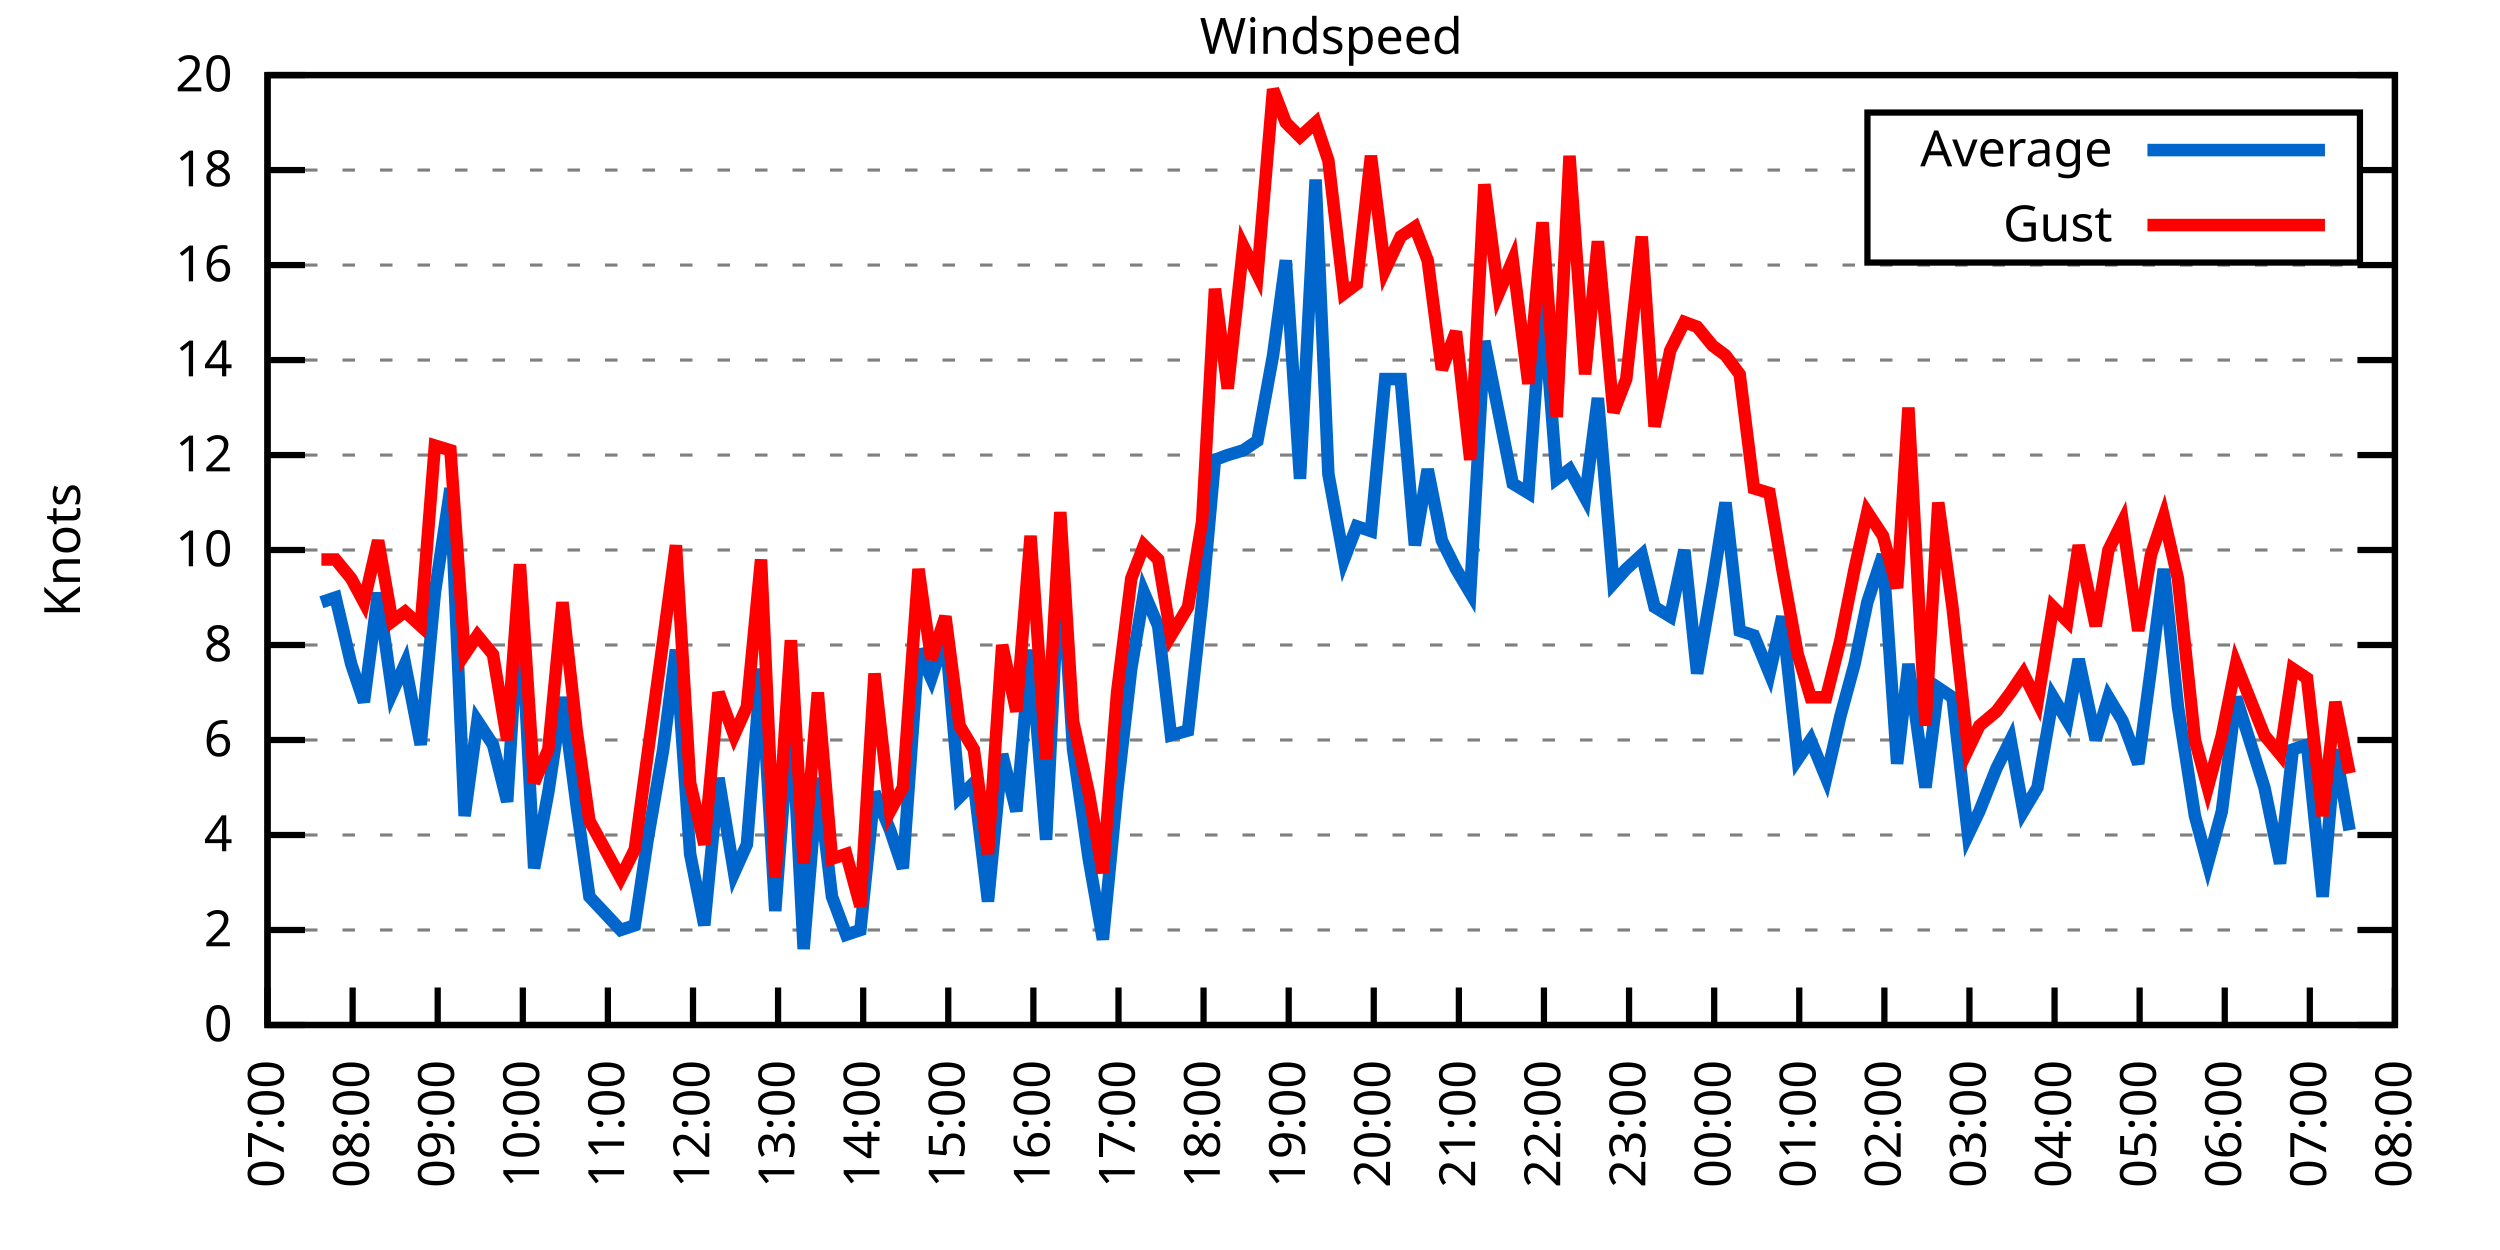
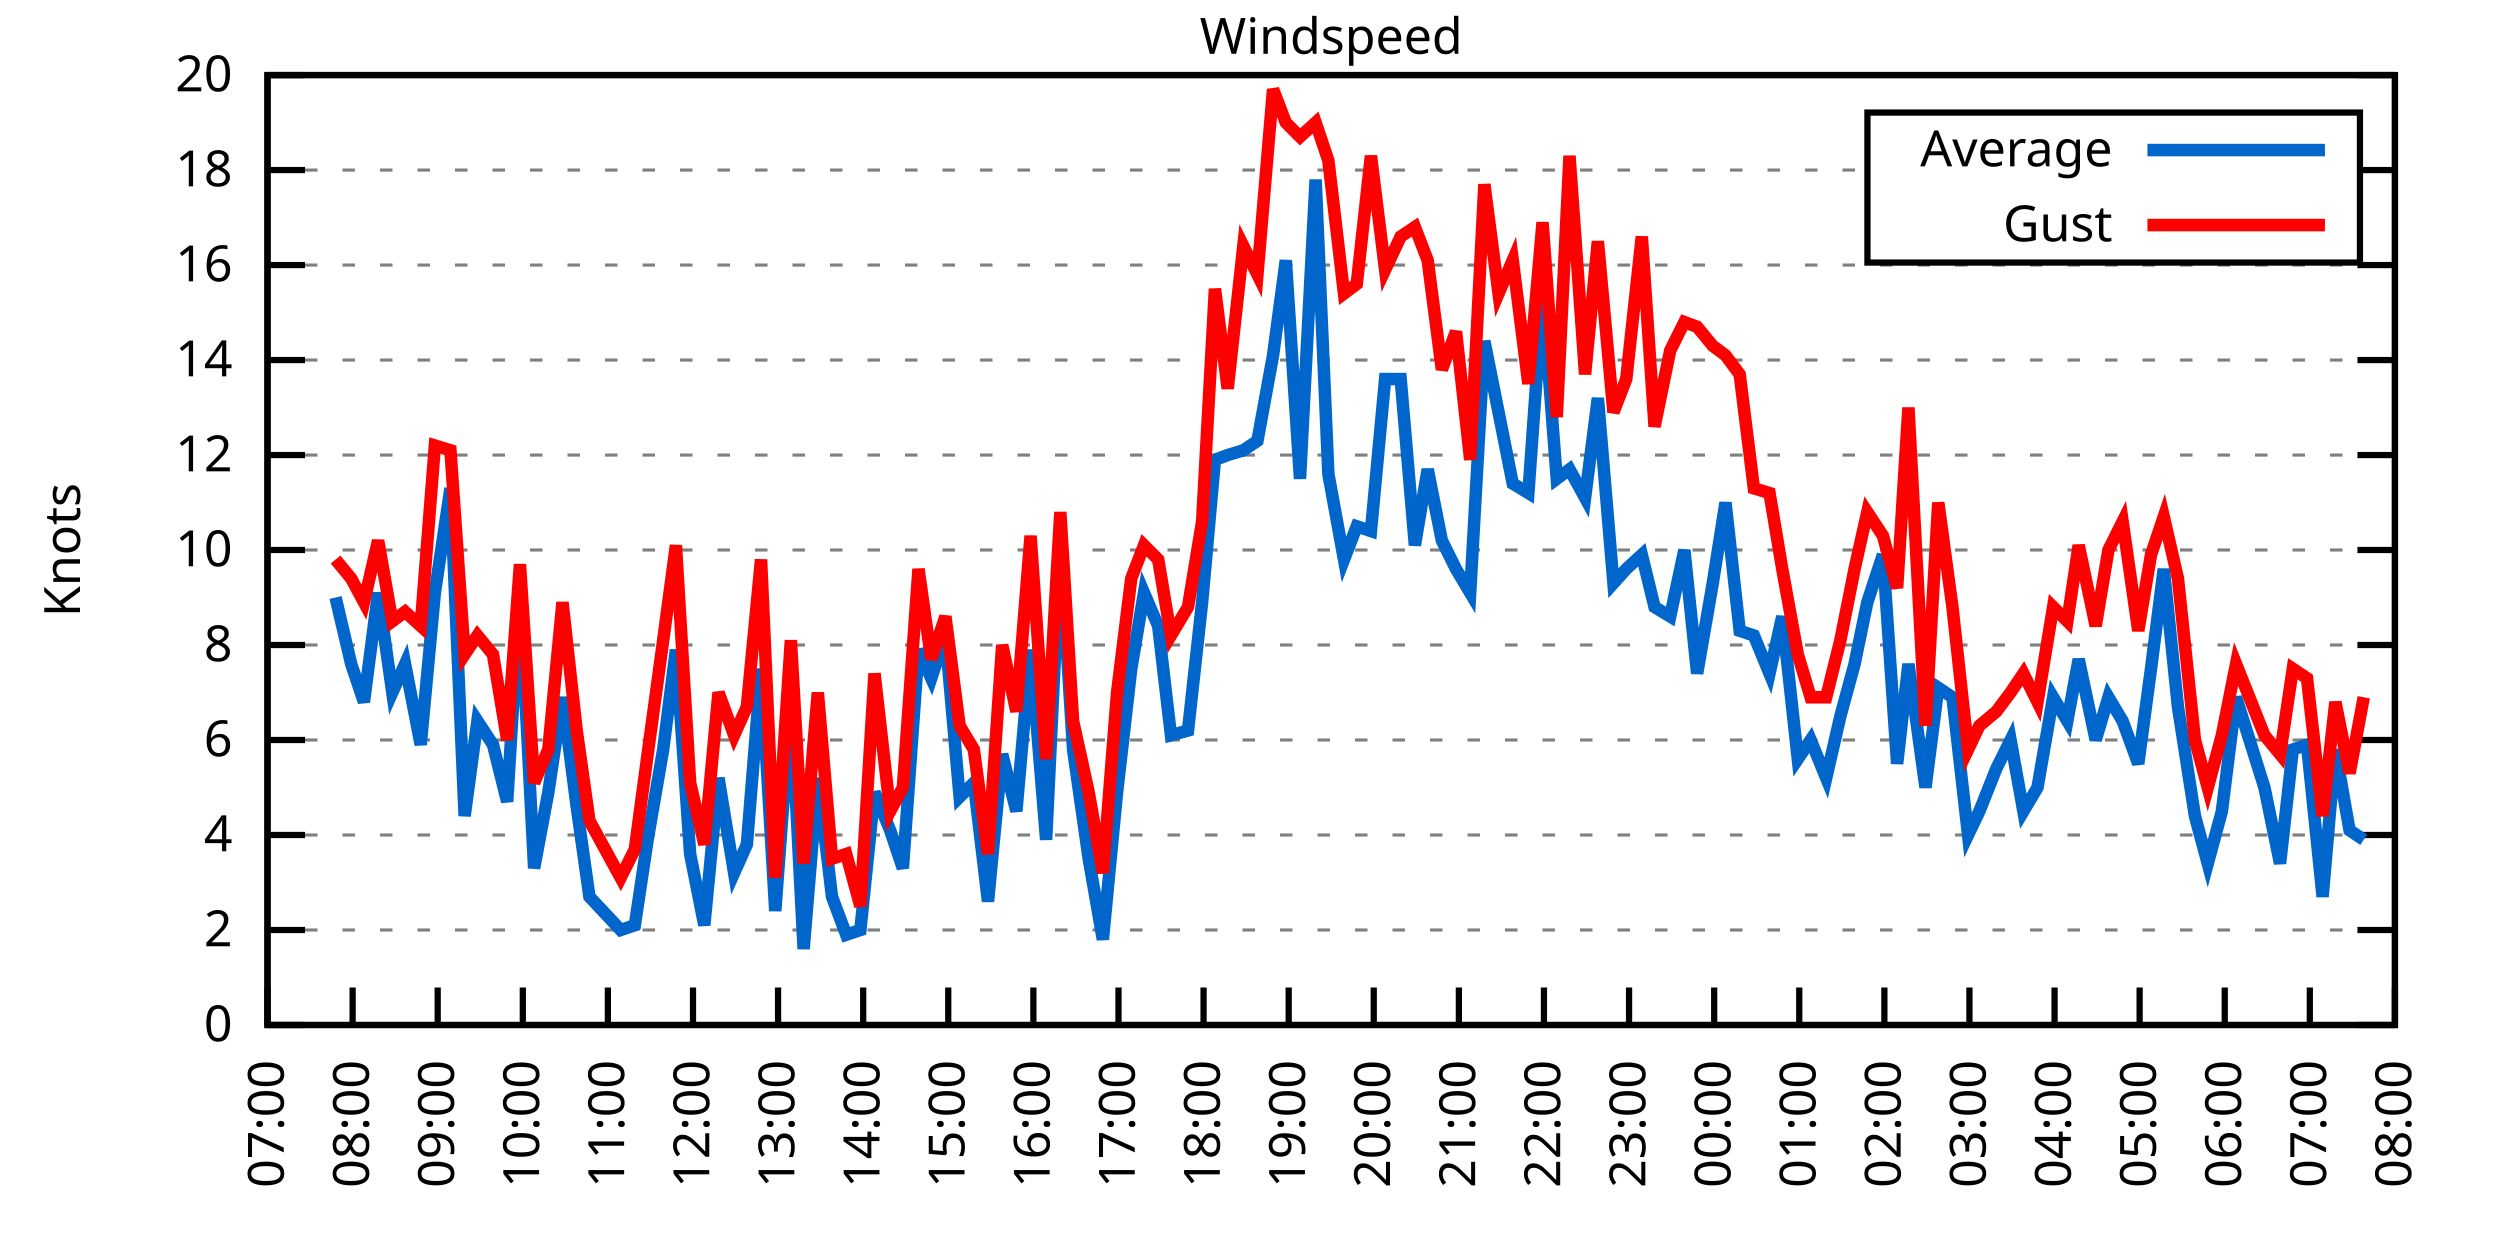
<svg xmlns="http://www.w3.org/2000/svg" xmlns:xlink="http://www.w3.org/1999/xlink" width="400" height="200" viewBox="0 0 400 200">
  <g id="gnuplot_canvas">
    <rect x="0" y="0" width="400" height="200" fill="none" />
    <defs>
      <circle id="gpDot" r="0.5" stroke-width="0.5" stroke="currentColor" />
      <path id="gpPt0" stroke-width="0.333" stroke="currentColor" d="M-1,0 h2 M0,-1 v2" />
      <path id="gpPt1" stroke-width="0.333" stroke="currentColor" d="M-1,-1 L1,1 M1,-1 L-1,1" />
      <path id="gpPt2" stroke-width="0.333" stroke="currentColor" d="M-1,0 L1,0 M0,-1 L0,1 M-1,-1 L1,1 M-1,1 L1,-1" />
      <rect id="gpPt3" stroke-width="0.333" stroke="currentColor" x="-1" y="-1" width="2" height="2" />
      <rect id="gpPt4" stroke-width="0.333" stroke="currentColor" fill="currentColor" x="-1" y="-1" width="2" height="2" />
      <circle id="gpPt5" stroke-width="0.333" stroke="currentColor" cx="0" cy="0" r="1" />
      <use xlink:href="#gpPt5" id="gpPt6" fill="currentColor" stroke="none" />
      <path id="gpPt7" stroke-width="0.333" stroke="currentColor" d="M0,-1.33 L-1.33,0.67 L1.33,0.67 z" />
      <use xlink:href="#gpPt7" id="gpPt8" fill="currentColor" stroke="none" />
      <use xlink:href="#gpPt7" id="gpPt9" stroke="currentColor" transform="rotate(180)" />
      <use xlink:href="#gpPt9" id="gpPt10" fill="currentColor" stroke="none" />
      <use xlink:href="#gpPt3" id="gpPt11" stroke="currentColor" transform="rotate(45)" />
      <use xlink:href="#gpPt11" id="gpPt12" fill="currentColor" stroke="none" />
      <path id="gpPt13" stroke-width="0.333" stroke="currentColor" d="M0,1.330 L1.265,0.411 L0.782,-1.067 L-0.782,-1.076 L-1.265,0.411 z" />
      <use xlink:href="#gpPt13" id="gpPt14" fill="currentColor" stroke="none" />
      <filter id="textbox" filterUnits="objectBoundingBox" x="0" y="0" height="1" width="1">
        <feFlood flood-color="white" flood-opacity="1" result="bgnd" />
        <feComposite in="SourceGraphic" in2="bgnd" operator="atop" />
      </filter>
      <filter id="greybox" filterUnits="objectBoundingBox" x="0" y="0" height="1" width="1">
        <feFlood flood-color="lightgrey" flood-opacity="1" result="grey" />
        <feComposite in="SourceGraphic" in2="grey" operator="atop" />
      </filter>
    </defs>
    <g fill="none" color="white" stroke="currentColor" stroke-width="1.00" stroke-linecap="butt" stroke-linejoin="miter">
</g>
    <g fill="none" color="black" stroke="currentColor" stroke-width="1.00" stroke-linecap="butt" stroke-linejoin="miter">
      <g stroke="none" shape-rendering="crispEdges">
        <polygon fill="rgb(255, 255, 255)" points="42.80,164.00 383.18,164.00 383.18,12.02 42.80,12.02 " />
      </g>
    </g>
    <g fill="none" color="black" stroke="currentColor" stroke-width="1.00" stroke-linecap="butt" stroke-linejoin="miter">
</g>
    <g fill="none" color="black" stroke="black" stroke-width="0.50" stroke-linecap="butt" stroke-linejoin="miter">
</g>
    <g fill="none" color="gray" stroke="currentColor" stroke-width="0.50" stroke-linecap="butt" stroke-linejoin="miter">
      <path stroke="gray" stroke-dasharray="2,4" class="gridline" d="M42.80,164.00 L383.19,164.00  " />
    </g>
    <g fill="none" color="gray" stroke="gray" stroke-width="1.00" stroke-linecap="butt" stroke-linejoin="miter">
</g>
    <g fill="none" color="black" stroke="currentColor" stroke-width="1.00" stroke-linecap="butt" stroke-linejoin="miter">
      <path stroke="black" d="M42.80,164.00 L48.80,164.00 M383.19,164.00 L377.19,164.00  " />
      <g transform="translate(37.20,166.60)" stroke="none" fill="black" font-family="Sans" font-size="8.00" text-anchor="end">
        <text>
          <tspan font-family="Sans"> 0</tspan>
        </text>
      </g>
    </g>
    <g fill="none" color="black" stroke="currentColor" stroke-width="1.00" stroke-linecap="butt" stroke-linejoin="miter">
</g>
    <g fill="none" color="black" stroke="black" stroke-width="0.50" stroke-linecap="butt" stroke-linejoin="miter">
</g>
    <g fill="none" color="gray" stroke="currentColor" stroke-width="0.50" stroke-linecap="butt" stroke-linejoin="miter">
      <path stroke="gray" stroke-dasharray="2,4" class="gridline" d="M42.80,148.80 L383.19,148.80  " />
    </g>
    <g fill="none" color="gray" stroke="gray" stroke-width="1.00" stroke-linecap="butt" stroke-linejoin="miter">
</g>
    <g fill="none" color="black" stroke="currentColor" stroke-width="1.00" stroke-linecap="butt" stroke-linejoin="miter">
      <path stroke="black" d="M42.80,148.80 L48.80,148.80 M383.19,148.80 L377.19,148.80  " />
      <g transform="translate(37.20,151.40)" stroke="none" fill="black" font-family="Sans" font-size="8.00" text-anchor="end">
        <text>
          <tspan font-family="Sans"> 2</tspan>
        </text>
      </g>
    </g>
    <g fill="none" color="black" stroke="currentColor" stroke-width="1.00" stroke-linecap="butt" stroke-linejoin="miter">
</g>
    <g fill="none" color="black" stroke="black" stroke-width="0.50" stroke-linecap="butt" stroke-linejoin="miter">
</g>
    <g fill="none" color="gray" stroke="currentColor" stroke-width="0.50" stroke-linecap="butt" stroke-linejoin="miter">
      <path stroke="gray" stroke-dasharray="2,4" class="gridline" d="M42.80,133.60 L383.19,133.60  " />
    </g>
    <g fill="none" color="gray" stroke="gray" stroke-width="1.00" stroke-linecap="butt" stroke-linejoin="miter">
</g>
    <g fill="none" color="black" stroke="currentColor" stroke-width="1.00" stroke-linecap="butt" stroke-linejoin="miter">
      <path stroke="black" d="M42.80,133.60 L48.80,133.60 M383.19,133.60 L377.19,133.60  " />
      <g transform="translate(37.20,136.20)" stroke="none" fill="black" font-family="Sans" font-size="8.00" text-anchor="end">
        <text>
          <tspan font-family="Sans"> 4</tspan>
        </text>
      </g>
    </g>
    <g fill="none" color="black" stroke="currentColor" stroke-width="1.00" stroke-linecap="butt" stroke-linejoin="miter">
</g>
    <g fill="none" color="black" stroke="black" stroke-width="0.50" stroke-linecap="butt" stroke-linejoin="miter">
</g>
    <g fill="none" color="gray" stroke="currentColor" stroke-width="0.50" stroke-linecap="butt" stroke-linejoin="miter">
      <path stroke="gray" stroke-dasharray="2,4" class="gridline" d="M42.80,118.40 L383.19,118.40  " />
    </g>
    <g fill="none" color="gray" stroke="gray" stroke-width="1.00" stroke-linecap="butt" stroke-linejoin="miter">
</g>
    <g fill="none" color="black" stroke="currentColor" stroke-width="1.00" stroke-linecap="butt" stroke-linejoin="miter">
      <path stroke="black" d="M42.80,118.40 L48.80,118.40 M383.19,118.40 L377.19,118.40  " />
      <g transform="translate(37.20,121.00)" stroke="none" fill="black" font-family="Sans" font-size="8.00" text-anchor="end">
        <text>
          <tspan font-family="Sans"> 6</tspan>
        </text>
      </g>
    </g>
    <g fill="none" color="black" stroke="currentColor" stroke-width="1.00" stroke-linecap="butt" stroke-linejoin="miter">
</g>
    <g fill="none" color="black" stroke="black" stroke-width="0.50" stroke-linecap="butt" stroke-linejoin="miter">
</g>
    <g fill="none" color="gray" stroke="currentColor" stroke-width="0.50" stroke-linecap="butt" stroke-linejoin="miter">
      <path stroke="gray" stroke-dasharray="2,4" class="gridline" d="M42.80,103.20 L383.19,103.20  " />
    </g>
    <g fill="none" color="gray" stroke="gray" stroke-width="1.00" stroke-linecap="butt" stroke-linejoin="miter">
</g>
    <g fill="none" color="black" stroke="currentColor" stroke-width="1.00" stroke-linecap="butt" stroke-linejoin="miter">
      <path stroke="black" d="M42.80,103.20 L48.80,103.20 M383.19,103.20 L377.19,103.20  " />
      <g transform="translate(37.20,105.80)" stroke="none" fill="black" font-family="Sans" font-size="8.00" text-anchor="end">
        <text>
          <tspan font-family="Sans"> 8</tspan>
        </text>
      </g>
    </g>
    <g fill="none" color="black" stroke="currentColor" stroke-width="1.00" stroke-linecap="butt" stroke-linejoin="miter">
</g>
    <g fill="none" color="black" stroke="black" stroke-width="0.50" stroke-linecap="butt" stroke-linejoin="miter">
</g>
    <g fill="none" color="gray" stroke="currentColor" stroke-width="0.50" stroke-linecap="butt" stroke-linejoin="miter">
      <path stroke="gray" stroke-dasharray="2,4" class="gridline" d="M42.80,88.00 L383.19,88.00  " />
    </g>
    <g fill="none" color="gray" stroke="gray" stroke-width="1.00" stroke-linecap="butt" stroke-linejoin="miter">
</g>
    <g fill="none" color="black" stroke="currentColor" stroke-width="1.00" stroke-linecap="butt" stroke-linejoin="miter">
      <path stroke="black" d="M42.80,88.00 L48.80,88.00 M383.19,88.00 L377.19,88.00  " />
      <g transform="translate(37.20,90.60)" stroke="none" fill="black" font-family="Sans" font-size="8.00" text-anchor="end">
        <text>
          <tspan font-family="Sans"> 10</tspan>
        </text>
      </g>
    </g>
    <g fill="none" color="black" stroke="currentColor" stroke-width="1.00" stroke-linecap="butt" stroke-linejoin="miter">
</g>
    <g fill="none" color="black" stroke="black" stroke-width="0.50" stroke-linecap="butt" stroke-linejoin="miter">
</g>
    <g fill="none" color="gray" stroke="currentColor" stroke-width="0.50" stroke-linecap="butt" stroke-linejoin="miter">
      <path stroke="gray" stroke-dasharray="2,4" class="gridline" d="M42.80,72.81 L383.19,72.81  " />
    </g>
    <g fill="none" color="gray" stroke="gray" stroke-width="1.00" stroke-linecap="butt" stroke-linejoin="miter">
</g>
    <g fill="none" color="black" stroke="currentColor" stroke-width="1.00" stroke-linecap="butt" stroke-linejoin="miter">
      <path stroke="black" d="M42.80,72.81 L48.80,72.81 M383.19,72.81 L377.19,72.81  " />
      <g transform="translate(37.20,75.41)" stroke="none" fill="black" font-family="Sans" font-size="8.00" text-anchor="end">
        <text>
          <tspan font-family="Sans"> 12</tspan>
        </text>
      </g>
    </g>
    <g fill="none" color="black" stroke="currentColor" stroke-width="1.00" stroke-linecap="butt" stroke-linejoin="miter">
</g>
    <g fill="none" color="black" stroke="black" stroke-width="0.50" stroke-linecap="butt" stroke-linejoin="miter">
</g>
    <g fill="none" color="gray" stroke="currentColor" stroke-width="0.50" stroke-linecap="butt" stroke-linejoin="miter">
      <path stroke="gray" stroke-dasharray="2,4" class="gridline" d="M42.80,57.61 L383.19,57.61  " />
    </g>
    <g fill="none" color="gray" stroke="gray" stroke-width="1.00" stroke-linecap="butt" stroke-linejoin="miter">
</g>
    <g fill="none" color="black" stroke="currentColor" stroke-width="1.00" stroke-linecap="butt" stroke-linejoin="miter">
      <path stroke="black" d="M42.80,57.61 L48.80,57.61 M383.19,57.61 L377.19,57.61  " />
      <g transform="translate(37.20,60.21)" stroke="none" fill="black" font-family="Sans" font-size="8.00" text-anchor="end">
        <text>
          <tspan font-family="Sans"> 14</tspan>
        </text>
      </g>
    </g>
    <g fill="none" color="black" stroke="currentColor" stroke-width="1.00" stroke-linecap="butt" stroke-linejoin="miter">
</g>
    <g fill="none" color="black" stroke="black" stroke-width="0.50" stroke-linecap="butt" stroke-linejoin="miter">
</g>
    <g fill="none" color="gray" stroke="currentColor" stroke-width="0.50" stroke-linecap="butt" stroke-linejoin="miter">
      <path stroke="gray" stroke-dasharray="2,4" class="gridline" d="M42.80,42.41 L383.19,42.41  " />
    </g>
    <g fill="none" color="gray" stroke="gray" stroke-width="1.00" stroke-linecap="butt" stroke-linejoin="miter">
</g>
    <g fill="none" color="black" stroke="currentColor" stroke-width="1.00" stroke-linecap="butt" stroke-linejoin="miter">
      <path stroke="black" d="M42.80,42.41 L48.80,42.41 M383.19,42.41 L377.19,42.41  " />
      <g transform="translate(37.20,45.01)" stroke="none" fill="black" font-family="Sans" font-size="8.00" text-anchor="end">
        <text>
          <tspan font-family="Sans"> 16</tspan>
        </text>
      </g>
    </g>
    <g fill="none" color="black" stroke="currentColor" stroke-width="1.00" stroke-linecap="butt" stroke-linejoin="miter">
</g>
    <g fill="none" color="black" stroke="black" stroke-width="0.50" stroke-linecap="butt" stroke-linejoin="miter">
</g>
    <g fill="none" color="gray" stroke="currentColor" stroke-width="0.50" stroke-linecap="butt" stroke-linejoin="miter">
      <path stroke="gray" stroke-dasharray="2,4" class="gridline" d="M42.80,27.21 L298.79,27.21 M377.59,27.21 L383.19,27.21  " />
    </g>
    <g fill="none" color="gray" stroke="gray" stroke-width="1.00" stroke-linecap="butt" stroke-linejoin="miter">
</g>
    <g fill="none" color="black" stroke="currentColor" stroke-width="1.00" stroke-linecap="butt" stroke-linejoin="miter">
      <path stroke="black" d="M42.80,27.21 L48.80,27.21 M383.19,27.21 L377.19,27.21  " />
      <g transform="translate(37.20,29.81)" stroke="none" fill="black" font-family="Sans" font-size="8.00" text-anchor="end">
        <text>
          <tspan font-family="Sans"> 18</tspan>
        </text>
      </g>
    </g>
    <g fill="none" color="black" stroke="currentColor" stroke-width="1.00" stroke-linecap="butt" stroke-linejoin="miter">
</g>
    <g fill="none" color="black" stroke="black" stroke-width="0.50" stroke-linecap="butt" stroke-linejoin="miter">
</g>
    <g fill="none" color="gray" stroke="currentColor" stroke-width="0.50" stroke-linecap="butt" stroke-linejoin="miter">
      <path stroke="gray" stroke-dasharray="2,4" class="gridline" d="M42.80,12.01 L383.19,12.01  " />
    </g>
    <g fill="none" color="gray" stroke="gray" stroke-width="1.00" stroke-linecap="butt" stroke-linejoin="miter">
</g>
    <g fill="none" color="black" stroke="currentColor" stroke-width="1.00" stroke-linecap="butt" stroke-linejoin="miter">
      <path stroke="black" d="M42.80,12.01 L48.80,12.01 M383.19,12.01 L377.19,12.01  " />
      <g transform="translate(37.20,14.61)" stroke="none" fill="black" font-family="Sans" font-size="8.00" text-anchor="end">
        <text>
          <tspan font-family="Sans"> 20</tspan>
        </text>
      </g>
    </g>
    <g fill="none" color="black" stroke="currentColor" stroke-width="1.00" stroke-linecap="butt" stroke-linejoin="miter">
      <path stroke="black" d="M42.80,164.00 L42.80,158.00  " />
      <g transform="translate(45.40,169.60) rotate(270.00)" stroke="none" fill="black" font-family="Sans" font-size="8.00" text-anchor="end">
        <text>
          <tspan font-family="Sans">07:00</tspan>
        </text>
      </g>
    </g>
    <g fill="none" color="black" stroke="currentColor" stroke-width="1.00" stroke-linecap="butt" stroke-linejoin="miter">
      <path stroke="black" d="M56.42,164.00 L56.42,158.00  " />
      <g transform="translate(59.02,169.60) rotate(270.00)" stroke="none" fill="black" font-family="Sans" font-size="8.00" text-anchor="end">
        <text>
          <tspan font-family="Sans">08:00</tspan>
        </text>
      </g>
    </g>
    <g fill="none" color="black" stroke="currentColor" stroke-width="1.00" stroke-linecap="butt" stroke-linejoin="miter">
      <path stroke="black" d="M70.03,164.00 L70.03,158.00  " />
      <g transform="translate(72.63,169.60) rotate(270.00)" stroke="none" fill="black" font-family="Sans" font-size="8.00" text-anchor="end">
        <text>
          <tspan font-family="Sans">09:00</tspan>
        </text>
      </g>
    </g>
    <g fill="none" color="black" stroke="currentColor" stroke-width="1.00" stroke-linecap="butt" stroke-linejoin="miter">
      <path stroke="black" d="M83.65,164.00 L83.65,158.00  " />
      <g transform="translate(86.25,169.60) rotate(270.00)" stroke="none" fill="black" font-family="Sans" font-size="8.00" text-anchor="end">
        <text>
          <tspan font-family="Sans">10:00</tspan>
        </text>
      </g>
    </g>
    <g fill="none" color="black" stroke="currentColor" stroke-width="1.00" stroke-linecap="butt" stroke-linejoin="miter">
      <path stroke="black" d="M97.26,164.00 L97.26,158.00  " />
      <g transform="translate(99.86,169.60) rotate(270.00)" stroke="none" fill="black" font-family="Sans" font-size="8.00" text-anchor="end">
        <text>
          <tspan font-family="Sans">11:00</tspan>
        </text>
      </g>
    </g>
    <g fill="none" color="black" stroke="currentColor" stroke-width="1.00" stroke-linecap="butt" stroke-linejoin="miter">
      <path stroke="black" d="M110.88,164.00 L110.88,158.00  " />
      <g transform="translate(113.48,169.60) rotate(270.00)" stroke="none" fill="black" font-family="Sans" font-size="8.00" text-anchor="end">
        <text>
          <tspan font-family="Sans">12:00</tspan>
        </text>
      </g>
    </g>
    <g fill="none" color="black" stroke="currentColor" stroke-width="1.00" stroke-linecap="butt" stroke-linejoin="miter">
      <path stroke="black" d="M124.49,164.00 L124.49,158.00  " />
      <g transform="translate(127.09,169.60) rotate(270.00)" stroke="none" fill="black" font-family="Sans" font-size="8.00" text-anchor="end">
        <text>
          <tspan font-family="Sans">13:00</tspan>
        </text>
      </g>
    </g>
    <g fill="none" color="black" stroke="currentColor" stroke-width="1.00" stroke-linecap="butt" stroke-linejoin="miter">
      <path stroke="black" d="M138.11,164.00 L138.11,158.00  " />
      <g transform="translate(140.71,169.60) rotate(270.00)" stroke="none" fill="black" font-family="Sans" font-size="8.00" text-anchor="end">
        <text>
          <tspan font-family="Sans">14:00</tspan>
        </text>
      </g>
    </g>
    <g fill="none" color="black" stroke="currentColor" stroke-width="1.00" stroke-linecap="butt" stroke-linejoin="miter">
      <path stroke="black" d="M151.72,164.00 L151.72,158.00  " />
      <g transform="translate(154.32,169.60) rotate(270.00)" stroke="none" fill="black" font-family="Sans" font-size="8.00" text-anchor="end">
        <text>
          <tspan font-family="Sans">15:00</tspan>
        </text>
      </g>
    </g>
    <g fill="none" color="black" stroke="currentColor" stroke-width="1.00" stroke-linecap="butt" stroke-linejoin="miter">
      <path stroke="black" d="M165.34,164.00 L165.34,158.00  " />
      <g transform="translate(167.94,169.60) rotate(270.00)" stroke="none" fill="black" font-family="Sans" font-size="8.00" text-anchor="end">
        <text>
          <tspan font-family="Sans">16:00</tspan>
        </text>
      </g>
    </g>
    <g fill="none" color="black" stroke="currentColor" stroke-width="1.00" stroke-linecap="butt" stroke-linejoin="miter">
      <path stroke="black" d="M178.96,164.00 L178.96,158.00  " />
      <g transform="translate(181.56,169.60) rotate(270.00)" stroke="none" fill="black" font-family="Sans" font-size="8.00" text-anchor="end">
        <text>
          <tspan font-family="Sans">17:00</tspan>
        </text>
      </g>
    </g>
    <g fill="none" color="black" stroke="currentColor" stroke-width="1.00" stroke-linecap="butt" stroke-linejoin="miter">
      <path stroke="black" d="M192.57,164.00 L192.57,158.00  " />
      <g transform="translate(195.17,169.60) rotate(270.00)" stroke="none" fill="black" font-family="Sans" font-size="8.00" text-anchor="end">
        <text>
          <tspan font-family="Sans">18:00</tspan>
        </text>
      </g>
    </g>
    <g fill="none" color="black" stroke="currentColor" stroke-width="1.00" stroke-linecap="butt" stroke-linejoin="miter">
      <path stroke="black" d="M206.19,164.00 L206.19,158.00  " />
      <g transform="translate(208.79,169.60) rotate(270.00)" stroke="none" fill="black" font-family="Sans" font-size="8.00" text-anchor="end">
        <text>
          <tspan font-family="Sans">19:00</tspan>
        </text>
      </g>
    </g>
    <g fill="none" color="black" stroke="currentColor" stroke-width="1.00" stroke-linecap="butt" stroke-linejoin="miter">
      <path stroke="black" d="M219.80,164.00 L219.80,158.00  " />
      <g transform="translate(222.40,169.60) rotate(270.00)" stroke="none" fill="black" font-family="Sans" font-size="8.00" text-anchor="end">
        <text>
          <tspan font-family="Sans">20:00</tspan>
        </text>
      </g>
    </g>
    <g fill="none" color="black" stroke="currentColor" stroke-width="1.00" stroke-linecap="butt" stroke-linejoin="miter">
      <path stroke="black" d="M233.42,164.00 L233.42,158.00  " />
      <g transform="translate(236.02,169.60) rotate(270.00)" stroke="none" fill="black" font-family="Sans" font-size="8.00" text-anchor="end">
        <text>
          <tspan font-family="Sans">21:00</tspan>
        </text>
      </g>
    </g>
    <g fill="none" color="black" stroke="currentColor" stroke-width="1.00" stroke-linecap="butt" stroke-linejoin="miter">
      <path stroke="black" d="M247.03,164.00 L247.03,158.00  " />
      <g transform="translate(249.63,169.60) rotate(270.00)" stroke="none" fill="black" font-family="Sans" font-size="8.00" text-anchor="end">
        <text>
          <tspan font-family="Sans">22:00</tspan>
        </text>
      </g>
    </g>
    <g fill="none" color="black" stroke="currentColor" stroke-width="1.00" stroke-linecap="butt" stroke-linejoin="miter">
      <path stroke="black" d="M260.65,164.00 L260.65,158.00  " />
      <g transform="translate(263.25,169.60) rotate(270.00)" stroke="none" fill="black" font-family="Sans" font-size="8.00" text-anchor="end">
        <text>
          <tspan font-family="Sans">23:00</tspan>
        </text>
      </g>
    </g>
    <g fill="none" color="black" stroke="currentColor" stroke-width="1.00" stroke-linecap="butt" stroke-linejoin="miter">
      <path stroke="black" d="M274.27,164.00 L274.27,158.00  " />
      <g transform="translate(276.87,169.60) rotate(270.00)" stroke="none" fill="black" font-family="Sans" font-size="8.00" text-anchor="end">
        <text>
          <tspan font-family="Sans">00:00</tspan>
        </text>
      </g>
    </g>
    <g fill="none" color="black" stroke="currentColor" stroke-width="1.00" stroke-linecap="butt" stroke-linejoin="miter">
      <path stroke="black" d="M287.88,164.00 L287.88,158.00  " />
      <g transform="translate(290.48,169.60) rotate(270.00)" stroke="none" fill="black" font-family="Sans" font-size="8.00" text-anchor="end">
        <text>
          <tspan font-family="Sans">01:00</tspan>
        </text>
      </g>
    </g>
    <g fill="none" color="black" stroke="currentColor" stroke-width="1.00" stroke-linecap="butt" stroke-linejoin="miter">
      <path stroke="black" d="M301.50,164.00 L301.50,158.00  " />
      <g transform="translate(304.10,169.60) rotate(270.00)" stroke="none" fill="black" font-family="Sans" font-size="8.00" text-anchor="end">
        <text>
          <tspan font-family="Sans">02:00</tspan>
        </text>
      </g>
    </g>
    <g fill="none" color="black" stroke="currentColor" stroke-width="1.00" stroke-linecap="butt" stroke-linejoin="miter">
      <path stroke="black" d="M315.11,164.00 L315.11,158.00  " />
      <g transform="translate(317.71,169.60) rotate(270.00)" stroke="none" fill="black" font-family="Sans" font-size="8.00" text-anchor="end">
        <text>
          <tspan font-family="Sans">03:00</tspan>
        </text>
      </g>
    </g>
    <g fill="none" color="black" stroke="currentColor" stroke-width="1.00" stroke-linecap="butt" stroke-linejoin="miter">
      <path stroke="black" d="M328.73,164.00 L328.73,158.00  " />
      <g transform="translate(331.33,169.60) rotate(270.00)" stroke="none" fill="black" font-family="Sans" font-size="8.00" text-anchor="end">
        <text>
          <tspan font-family="Sans">04:00</tspan>
        </text>
      </g>
    </g>
    <g fill="none" color="black" stroke="currentColor" stroke-width="1.00" stroke-linecap="butt" stroke-linejoin="miter">
      <path stroke="black" d="M342.34,164.00 L342.34,158.00  " />
      <g transform="translate(344.94,169.60) rotate(270.00)" stroke="none" fill="black" font-family="Sans" font-size="8.00" text-anchor="end">
        <text>
          <tspan font-family="Sans">05:00</tspan>
        </text>
      </g>
    </g>
    <g fill="none" color="black" stroke="currentColor" stroke-width="1.00" stroke-linecap="butt" stroke-linejoin="miter">
      <path stroke="black" d="M355.96,164.00 L355.96,158.00  " />
      <g transform="translate(358.56,169.60) rotate(270.00)" stroke="none" fill="black" font-family="Sans" font-size="8.00" text-anchor="end">
        <text>
          <tspan font-family="Sans">06:00</tspan>
        </text>
      </g>
    </g>
    <g fill="none" color="black" stroke="currentColor" stroke-width="1.00" stroke-linecap="butt" stroke-linejoin="miter">
      <path stroke="black" d="M369.57,164.00 L369.57,158.00  " />
      <g transform="translate(372.17,169.60) rotate(270.00)" stroke="none" fill="black" font-family="Sans" font-size="8.00" text-anchor="end">
        <text>
          <tspan font-family="Sans">07:00</tspan>
        </text>
      </g>
    </g>
    <g fill="none" color="black" stroke="currentColor" stroke-width="1.00" stroke-linecap="butt" stroke-linejoin="miter">
      <path stroke="black" d="M383.19,164.00 L383.19,158.00  " />
      <g transform="translate(385.79,169.60) rotate(270.00)" stroke="none" fill="black" font-family="Sans" font-size="8.00" text-anchor="end">
        <text>
          <tspan font-family="Sans">08:00</tspan>
        </text>
      </g>
    </g>
    <g fill="none" color="black" stroke="currentColor" stroke-width="1.00" stroke-linecap="butt" stroke-linejoin="miter">
</g>
    <g fill="none" color="black" stroke="currentColor" stroke-width="1.00" stroke-linecap="butt" stroke-linejoin="miter">
      <path stroke="black" d="M42.80,12.01 L42.80,164.00 L383.19,164.00 L383.19,12.01 L42.80,12.01 Z  " />
    </g>
    <g fill="none" color="black" stroke="currentColor" stroke-width="1.00" stroke-linecap="butt" stroke-linejoin="miter">
</g>
    <g fill="none" color="black" stroke="currentColor" stroke-width="1.00" stroke-linecap="butt" stroke-linejoin="miter">
      <path stroke="black" d="M298.79,42.01 L298.79,18.01 L377.59,18.01 L377.59,42.01 L298.79,42.01 Z  " />
    </g>
    <g id="Windspeed_plot_1">
      <g fill="none" color="white" stroke="black" stroke-width="2.00" stroke-linecap="butt" stroke-linejoin="miter">
</g>
      <g fill="none" color="black" stroke="currentColor" stroke-width="2.00" stroke-linecap="butt" stroke-linejoin="miter">
        <g transform="translate(337.99,26.61)" stroke="none" fill="black" font-family="Sans" font-size="8.00" text-anchor="end">
          <text>
            <tspan font-family="Sans">Average</tspan>
          </text>
        </g>
      </g>
      <g fill="none" color="black" stroke="currentColor" stroke-width="2.00" stroke-linecap="butt" stroke-linejoin="miter">
-         <path stroke="rgb(  0, 102, 204)" d="M343.59,24.01 L371.99,24.01 M51.42,96.36 L53.69,95.60 L56.19,106.24 L58.23,112.32 L60.50,94.84 L62.77,110.80   L64.81,106.24 L67.31,119.16 L69.58,94.84 L72.07,78.13 L74.34,130.56 L76.39,115.36 L78.88,119.16 L81.15,128.28   L83.19,94.84 L85.46,138.92 L87.73,126.76 L90.00,111.56 L92.27,129.04 L94.31,143.48 L99.30,148.80 L101.57,148.04   L103.62,134.36 L106.11,119.92 L108.15,103.96 L110.42,136.64 L112.69,148.04 L114.96,124.48 L117.46,139.68 L119.50,135.12   L121.77,107.00 L124.04,145.76 L126.54,112.32 L128.58,151.84 L130.85,124.48 L133.12,143.48 L135.39,149.56 L137.66,148.80   L139.92,126.76 L142.42,132.84 L144.46,138.92 L146.96,103.96 L149.00,108.52 L151.27,101.68 L153.54,127.52 L155.81,125.24   L158.08,144.24 L160.35,120.68 L162.62,129.80 L164.89,103.96 L167.38,134.36 L169.65,87.25 L171.69,119.92 L174.19,137.40   L176.46,150.32 L178.73,126.76 L181.00,107.00 L183.04,94.84 L185.31,100.16 L187.35,117.64 L190.08,116.88 L192.34,96.36   L194.39,73.57 L196.43,72.81 L198.93,72.05 L201.19,70.53 L203.69,56.85 L205.73,41.65 L208.00,76.61 L210.50,28.73   L212.54,75.85 L215.04,89.52 L217.08,84.21 L219.35,84.97 L221.62,60.65 L224.11,60.65 L226.38,87.25 L228.43,75.09   L230.70,86.49 L232.96,91.04 L235.23,94.84 L237.50,54.57 L239.77,65.97 L242.04,77.37 L244.54,78.89 L246.81,46.97   L249.08,76.61 L251.12,75.09 L253.61,79.65 L255.66,63.69 L258.15,93.32 L260.20,91.04 L262.69,88.76 L264.73,97.12   L267.23,98.64 L269.50,88.00 L271.54,107.76 L274.04,93.32 L276.08,80.41 L278.35,100.92 L280.62,101.68 L283.12,107.76   L285.16,98.64 L287.65,121.44 L289.70,118.40 L292.19,124.48 L294.46,114.60 L296.73,106.24 L298.77,96.36 L301.27,88.76   L303.54,122.20 L305.35,106.24 L308.08,126.00 L310.12,110.04 L312.39,111.56 L314.89,133.60 L316.70,129.80 L319.42,122.96   L321.69,118.40 L323.74,129.80 L326.00,126.00 L328.50,111.56 L330.77,115.36 L332.59,105.48 L335.31,118.40 L337.35,111.56   L339.62,115.36 L342.12,122.20 L344.16,107.00 L346.20,91.04 L348.47,113.08 L351.19,130.56 L353.24,138.16 L355.50,129.80   L357.77,111.56 L362.31,126.00 L364.81,138.16 L366.85,119.92 L369.12,119.16 L371.62,143.48 L373.66,119.92 L375.93,132.84    " />
+         <path stroke="rgb(  0, 102, 204)" d="M343.59,24.01 L371.99,24.01 M53.69,95.60 L56.19,106.24 L58.23,112.32 L60.50,94.84 L62.77,110.80 L64.81,106.24   L67.31,119.16 L69.58,94.84 L72.07,78.13 L74.34,130.56 L76.39,115.36 L78.88,119.16 L81.15,128.28 L83.19,94.84   L85.46,138.92 L87.73,126.76 L90.00,111.56 L92.27,129.04 L94.31,143.48 L99.30,148.80 L101.57,148.04 L103.62,134.36   L106.11,119.92 L108.15,103.96 L110.42,136.64 L112.69,148.04 L114.96,124.48 L117.46,139.68 L119.50,135.12 L121.77,107.00   L124.04,145.76 L126.54,112.32 L128.58,151.84 L130.85,124.48 L133.12,143.48 L135.39,149.56 L137.66,148.80 L139.92,126.76   L142.42,132.84 L144.46,138.92 L146.96,103.96 L149.00,108.52 L151.27,101.68 L153.54,127.52 L155.81,125.24 L158.08,144.24   L160.35,120.68 L162.62,129.80 L164.89,103.96 L167.38,134.36 L169.65,87.25 L171.69,119.92 L174.19,137.40 L176.46,150.32   L178.73,126.76 L181.00,107.00 L183.04,94.84 L185.31,100.16 L187.35,117.64 L190.08,116.88 L192.34,96.36 L194.39,73.57   L196.43,72.81 L198.93,72.05 L201.19,70.53 L203.69,56.85 L205.73,41.65 L208.00,76.61 L210.50,28.73 L212.54,75.85   L215.04,89.52 L217.08,84.21 L219.35,84.97 L221.62,60.65 L224.11,60.65 L226.38,87.25 L228.43,75.09 L230.70,86.49   L232.96,91.04 L235.23,94.84 L237.50,54.57 L239.77,65.97 L242.04,77.37 L244.54,78.89 L246.81,46.97 L249.08,76.61   L251.12,75.09 L253.61,79.65 L255.66,63.69 L258.15,93.32 L260.20,91.04 L262.69,88.76 L264.73,97.12 L267.23,98.64   L269.50,88.00 L271.54,107.76 L274.04,93.32 L276.08,80.41 L278.35,100.92 L280.62,101.68 L283.12,107.76 L285.16,98.64   L287.65,121.44 L289.70,118.40 L292.19,124.48 L294.46,114.60 L296.73,106.24 L298.77,96.36 L301.27,88.76 L303.54,122.20   L305.35,106.24 L308.08,126.00 L310.12,110.04 L312.39,111.56 L314.89,133.60 L316.70,129.80 L319.42,122.96 L321.69,118.40   L323.74,129.80 L326.00,126.00 L328.50,111.56 L330.77,115.36 L332.59,105.48 L335.31,118.40 L337.35,111.56 L339.62,115.36   L342.12,122.20 L344.16,107.00 L346.20,91.04 L348.47,113.08 L351.19,130.56 L353.24,138.16 L355.50,129.80 L357.77,111.56   L362.31,126.00 L364.81,138.16 L366.85,119.92 L369.12,119.16 L371.62,143.48 L373.66,119.92 L375.93,132.84 L378.20,134.36    " />
      </g>
    </g>
    <g id="Windspeed_plot_2">
      <g fill="none" color="black" stroke="currentColor" stroke-width="2.00" stroke-linecap="butt" stroke-linejoin="miter">
        <g transform="translate(337.99,38.61)" stroke="none" fill="black" font-family="Sans" font-size="8.00" text-anchor="end">
          <text>
            <tspan font-family="Sans">Gust</tspan>
          </text>
        </g>
      </g>
      <g fill="none" color="black" stroke="currentColor" stroke-width="2.00" stroke-linecap="butt" stroke-linejoin="miter">
-         <path stroke="rgb(255,   0,   0)" d="M343.59,36.01 L371.99,36.01 M51.42,89.52 L53.69,89.52 L56.19,92.56 L58.23,96.36 L60.50,86.49 L62.77,99.40   L64.81,97.88 L67.31,100.16 L69.58,71.29 L72.07,72.05 L74.34,104.72 L76.39,101.68 L78.88,104.72 L81.15,118.40   L83.19,90.28 L85.46,125.24 L87.73,119.92 L90.00,96.36 L92.27,116.88 L94.31,131.32 L99.30,140.44 L101.57,135.88   L103.62,120.68 L106.11,102.44 L108.15,87.25 L110.42,125.24 L112.69,135.12 L114.96,110.80 L117.46,117.64 L119.50,113.08   L121.77,89.52 L124.04,140.44 L126.54,102.44 L128.58,138.16 L130.85,110.80 L133.12,137.40 L135.39,136.64 L137.66,145.00   L139.92,107.76 L142.42,129.80 L144.46,126.00 L146.96,91.04 L149.00,105.48 L151.27,98.64 L153.54,116.12 L155.81,119.92   L158.08,136.64 L160.35,103.20 L162.62,113.84 L164.89,85.73 L167.38,121.44 L169.65,81.93 L171.69,115.36 L174.19,126.76   L176.46,139.68 L178.73,110.80 L181.00,92.56 L183.04,87.25 L185.31,89.52 L187.35,101.68 L190.08,97.12 L192.34,83.45   L194.39,46.21 L196.43,62.17 L198.93,39.37 L201.19,43.93 L203.69,14.29 L205.73,19.61 L208.00,21.89 L210.50,19.61   L212.54,25.69 L215.04,46.97 L217.08,45.45 L219.35,24.93 L221.62,43.17 L224.11,37.85 L226.38,36.33 L228.43,41.65   L230.70,59.13 L232.96,53.05 L235.23,73.57 L237.50,29.49 L239.77,46.97 L242.04,41.65 L244.54,61.41 L246.81,35.57   L249.08,66.73 L251.12,24.93 L253.61,59.89 L255.66,38.61 L258.15,65.97 L260.20,60.65 L262.69,37.85 L264.73,68.25   L267.23,56.09 L269.50,51.53 L271.54,52.29 L274.04,55.33 L276.08,56.85 L278.35,59.89 L280.62,78.13 L283.12,78.89   L285.16,91.04 L287.65,104.72 L289.70,111.56 L292.19,111.56 L294.46,102.44 L296.73,91.04 L298.77,81.93 L301.27,85.73   L303.54,94.08 L305.35,65.21 L308.08,116.12 L310.12,80.41 L312.39,97.12 L314.89,119.92 L316.70,116.12 L319.42,113.84   L321.69,110.80 L323.74,107.76 L326.00,112.32 L328.50,97.12 L330.77,99.40 L332.59,87.25 L335.31,100.16 L337.35,88.00   L339.62,83.45 L342.12,100.92 L344.16,88.76 L346.20,82.69 L348.47,92.56 L351.19,118.40 L353.24,126.00 L355.50,117.64   L357.77,106.24 L362.31,117.64 L364.81,120.68 L366.85,107.00 L369.12,108.52 L371.62,130.56 L373.66,112.32 L375.93,123.72    " />
+         <path stroke="rgb(255,   0,   0)" d="M343.59,36.01 L371.99,36.01 M53.69,89.52 L56.19,92.56 L58.23,96.36 L60.50,86.49 L62.77,99.40 L64.81,97.88   L67.31,100.16 L69.58,71.29 L72.07,72.05 L74.34,104.72 L76.39,101.68 L78.88,104.72 L81.15,118.40 L83.19,90.28   L85.46,125.24 L87.73,119.92 L90.00,96.36 L92.27,116.88 L94.31,131.32 L99.30,140.44 L101.57,135.88 L103.62,120.68   L106.11,102.44 L108.15,87.25 L110.42,125.24 L112.69,135.12 L114.96,110.80 L117.46,117.64 L119.50,113.08 L121.77,89.52   L124.04,140.44 L126.54,102.44 L128.58,138.16 L130.85,110.80 L133.12,137.40 L135.39,136.64 L137.66,145.00 L139.92,107.76   L142.42,129.80 L144.46,126.00 L146.96,91.04 L149.00,105.48 L151.27,98.64 L153.54,116.12 L155.81,119.92 L158.08,136.64   L160.35,103.20 L162.62,113.84 L164.89,85.73 L167.38,121.44 L169.65,81.93 L171.69,115.36 L174.19,126.76 L176.46,139.68   L178.73,110.80 L181.00,92.56 L183.04,87.25 L185.31,89.52 L187.35,101.68 L190.08,97.12 L192.34,83.45 L194.39,46.21   L196.43,62.17 L198.93,39.37 L201.19,43.93 L203.69,14.29 L205.73,19.61 L208.00,21.89 L210.50,19.61 L212.54,25.69   L215.04,46.97 L217.08,45.45 L219.35,24.93 L221.62,43.17 L224.11,37.85 L226.38,36.33 L228.43,41.65 L230.70,59.13   L232.96,53.05 L235.23,73.57 L237.50,29.49 L239.77,46.97 L242.04,41.65 L244.54,61.41 L246.81,35.57 L249.08,66.73   L251.12,24.93 L253.61,59.89 L255.66,38.61 L258.15,65.97 L260.20,60.65 L262.69,37.85 L264.73,68.25 L267.23,56.09   L269.50,51.53 L271.54,52.29 L274.04,55.33 L276.08,56.85 L278.35,59.89 L280.62,78.13 L283.12,78.89 L285.16,91.04   L287.65,104.72 L289.70,111.56 L292.19,111.56 L294.46,102.44 L296.73,91.04 L298.77,81.93 L301.27,85.73 L303.54,94.08   L305.35,65.21 L308.08,116.12 L310.12,80.41 L312.39,97.12 L314.89,119.92 L316.70,116.12 L319.42,113.84 L321.69,110.80   L323.74,107.76 L326.00,112.32 L328.50,97.12 L330.77,99.40 L332.59,87.25 L335.31,100.16 L337.35,88.00 L339.62,83.45   L342.12,100.92 L344.16,88.76 L346.20,82.69 L348.47,92.56 L351.19,118.40 L353.24,126.00 L355.50,117.64 L357.77,106.24   L362.31,117.64 L364.81,120.68 L366.85,107.00 L369.12,108.52 L371.62,130.56 L373.66,112.32 L375.93,123.72 L378.20,111.56    " />
      </g>
    </g>
    <g fill="none" color="black" stroke="currentColor" stroke-width="2.00" stroke-linecap="butt" stroke-linejoin="miter">
</g>
    <g fill="none" color="black" stroke="black" stroke-width="1.00" stroke-linecap="butt" stroke-linejoin="miter">
</g>
    <g fill="none" color="black" stroke="currentColor" stroke-width="1.00" stroke-linecap="butt" stroke-linejoin="miter">
      <path stroke="black" d="M42.80,12.01 L42.80,164.00 L383.19,164.00 L383.19,12.01 L42.80,12.01 Z  " />
      <g transform="translate(12.80,88.01) rotate(270.00)" stroke="none" fill="black" font-family="Sans" font-size="8.00" text-anchor="middle">
        <text>
          <tspan font-family="Sans">Knots</tspan>
        </text>
      </g>
    </g>
    <g fill="none" color="black" stroke="currentColor" stroke-width="1.00" stroke-linecap="butt" stroke-linejoin="miter">
</g>
    <g fill="none" color="black" stroke="currentColor" stroke-width="1.00" stroke-linecap="butt" stroke-linejoin="miter">
      <g transform="translate(212.99,8.61)" stroke="none" fill="black" font-family="Sans" font-size="8.00" text-anchor="middle">
        <text>
          <tspan font-family="Sans">Windspeed</tspan>
        </text>
      </g>
    </g>
    <g fill="none" color="black" stroke="currentColor" stroke-width="1.00" stroke-linecap="butt" stroke-linejoin="miter">
</g>
  </g>
</svg>
